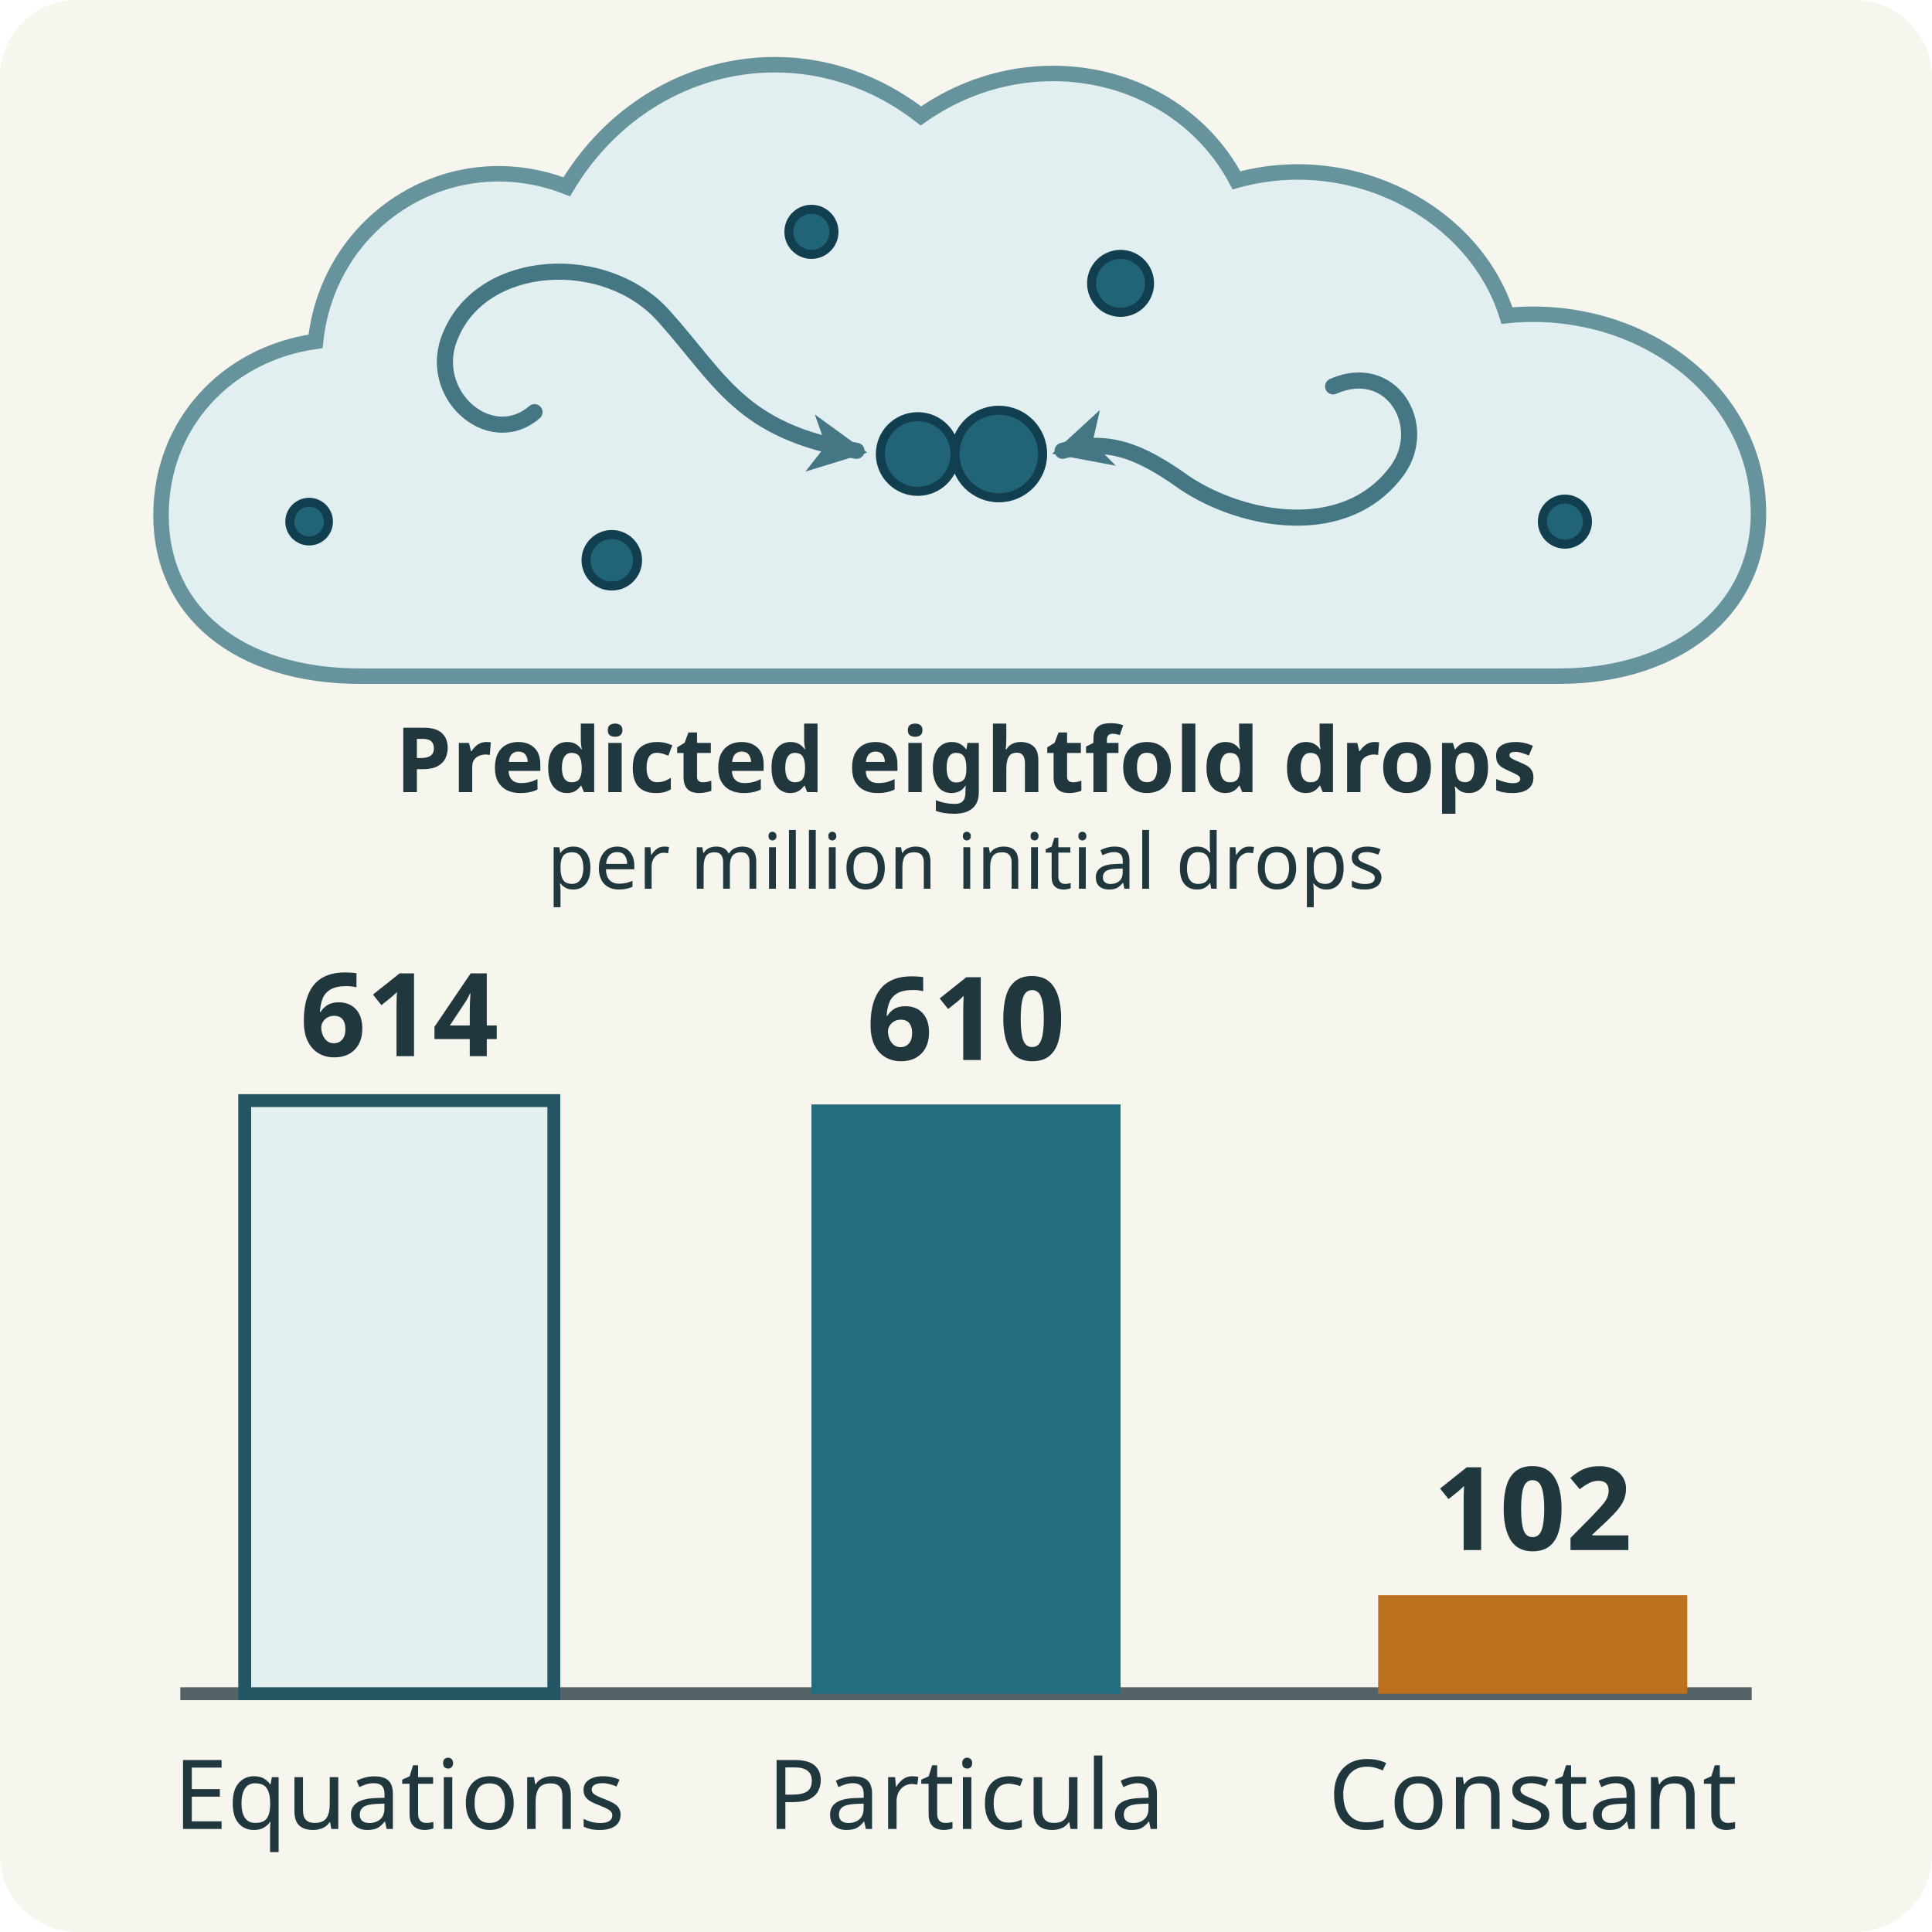
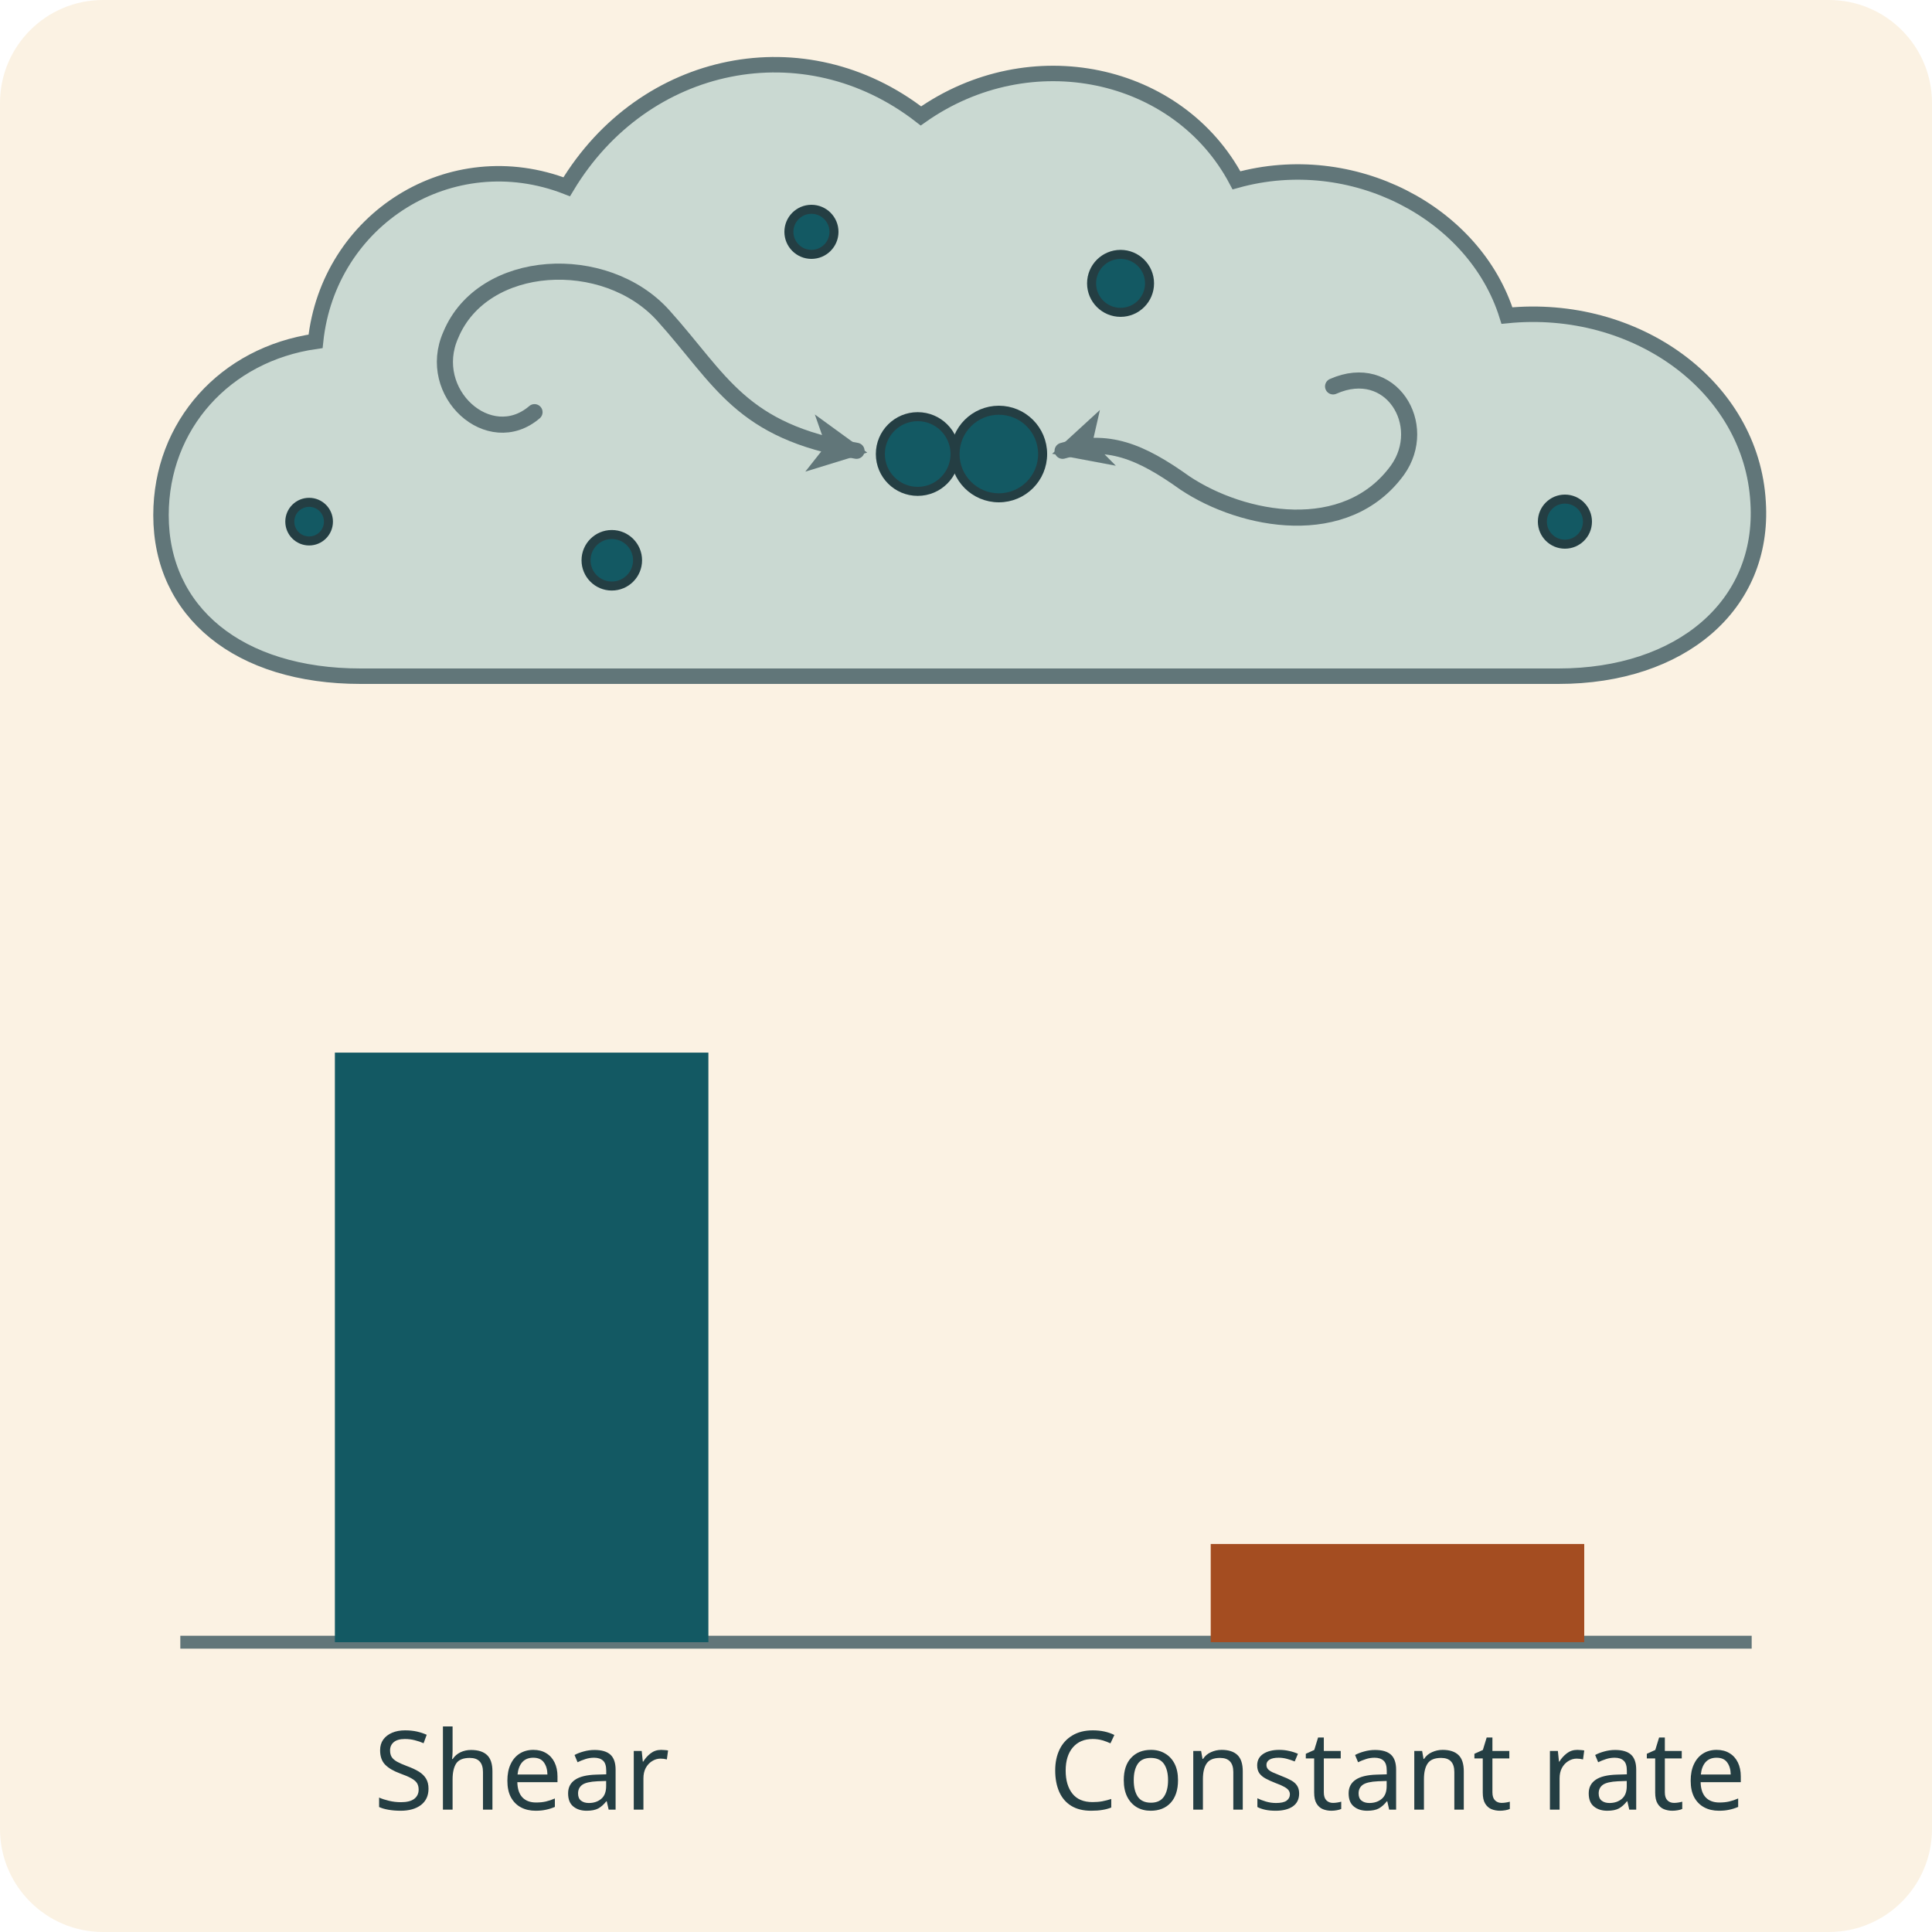
<svg xmlns="http://www.w3.org/2000/svg" width="3in" height="3in" viewBox="0 0 300 300" role="img" aria-labelledby="title desc">
  <defs>
    <marker id="flow" viewBox="0 0 8 8" refX="6.5" refY="4" markerWidth="3.6" markerHeight="3.6" orient="auto">
-       <path d="M0 0 8 4 0 8 2.2 4Z" fill="#457683" />
+       <path d="M0 0 8 4 0 8 2.2 4Z" fill="#617679" />
    </marker>
  </defs>
-   <rect width="300" height="300" rx="12" fill="#f6f5ee" />
-   <path d="M56 105C37 105 25 95 25 80c0-14 10-25 24-27 2-19 21-31 39-24 12-20 37-25 55-11 17-12 40-7 49 10 18-5 37 5 42 21 20-2 38 11 39 29 1 16-12 27-31 27Z" fill="#e1eff0" stroke="#66939c" stroke-width="2.4" />
-   <g fill="none" stroke="#457683" stroke-width="2.5" stroke-linecap="round" marker-end="url(#flow)">
+   <rect width="300" height="300" rx="16" fill="#fbf2e3" />
+   <path d="M56 105C37 105 25 95 25 80c0-14 10-25 24-27 2-19 21-31 39-24 12-20 37-25 55-11 17-12 40-7 49 10 18-5 37 5 42 21 20-2 38 11 39 29 1 16-12 27-31 27Z" fill="#cad9d2" stroke="#617679" stroke-width="2.4" />
+   <g fill="none" stroke="#617679" stroke-width="2.5" stroke-linecap="round" marker-end="url(#flow)">
    <path d="M83 64c-7 6-17-3-13-12 5-12 24-13 33-3 9 10 12 18 30 21" />
    <path d="M207 60c9-4 15 6 10 13-8 11-24 8-33 2-7-5-12-7-19-5" />
  </g>
-   <g fill="#216477" stroke="#123f50" stroke-width="1.4">
+   <g fill="#135963" stroke="#243e43" stroke-width="1.4">
    <circle cx="142.5" cy="70.5" r="5.8" />
    <circle cx="155.1" cy="70.5" r="6.8" />
    <circle cx="48" cy="81" r="3" />
    <circle cx="95" cy="87" r="4" />
    <circle cx="126" cy="36" r="3.5" />
    <circle cx="174" cy="44" r="4.5" />
    <circle cx="243" cy="81" r="3.5" />
  </g>
-   <g font-family="sans-serif" fill="#20373d" text-anchor="middle">
-     <text x="150" y="123" font-size="14" font-weight="bold">Predicted eightfold drops</text>
-     <text x="150" y="138" font-size="12">per million initial drops</text>
-     <path d="M28 263h244" stroke="#536366" stroke-width="2" />
-     <rect x="38" y="170.9" width="48" height="92.1" fill="#e4eff0" stroke="#245563" stroke-width="2" />
-     <rect x="126" y="171.5" width="48" height="91.5" fill="#236d80" />
-     <rect x="214" y="247.7" width="48" height="15.3" fill="#bc711f" />
-     <g font-weight="bold" font-size="18">
-       <text x="62" y="164">614</text>
-       <text x="150" y="164.6">610</text>
-       <text x="238" y="240.7">102</text>
-     </g>
-     <g font-size="15">
-       <text x="62" y="284">Equations</text>
-       <text x="150" y="284">Particula</text>
-       <text x="238" y="284">Constant</text>
+   <g font-family="sans-serif" fill="#243e43" text-anchor="middle">
+     <path d="M28 255h244" fill="none" stroke="#617679" stroke-width="2" />
+     <rect x="52" y="163.45" width="58" height="91.55" fill="#135963" />
+     <rect x="188" y="239.75" width="58" height="15.25" fill="#a44d21" />
+     <g font-size="17">
+       <text x="81" y="281">Shear</text>
+       <text x="217" y="281">Constant rate</text>
    </g>
  </g>
</svg>
